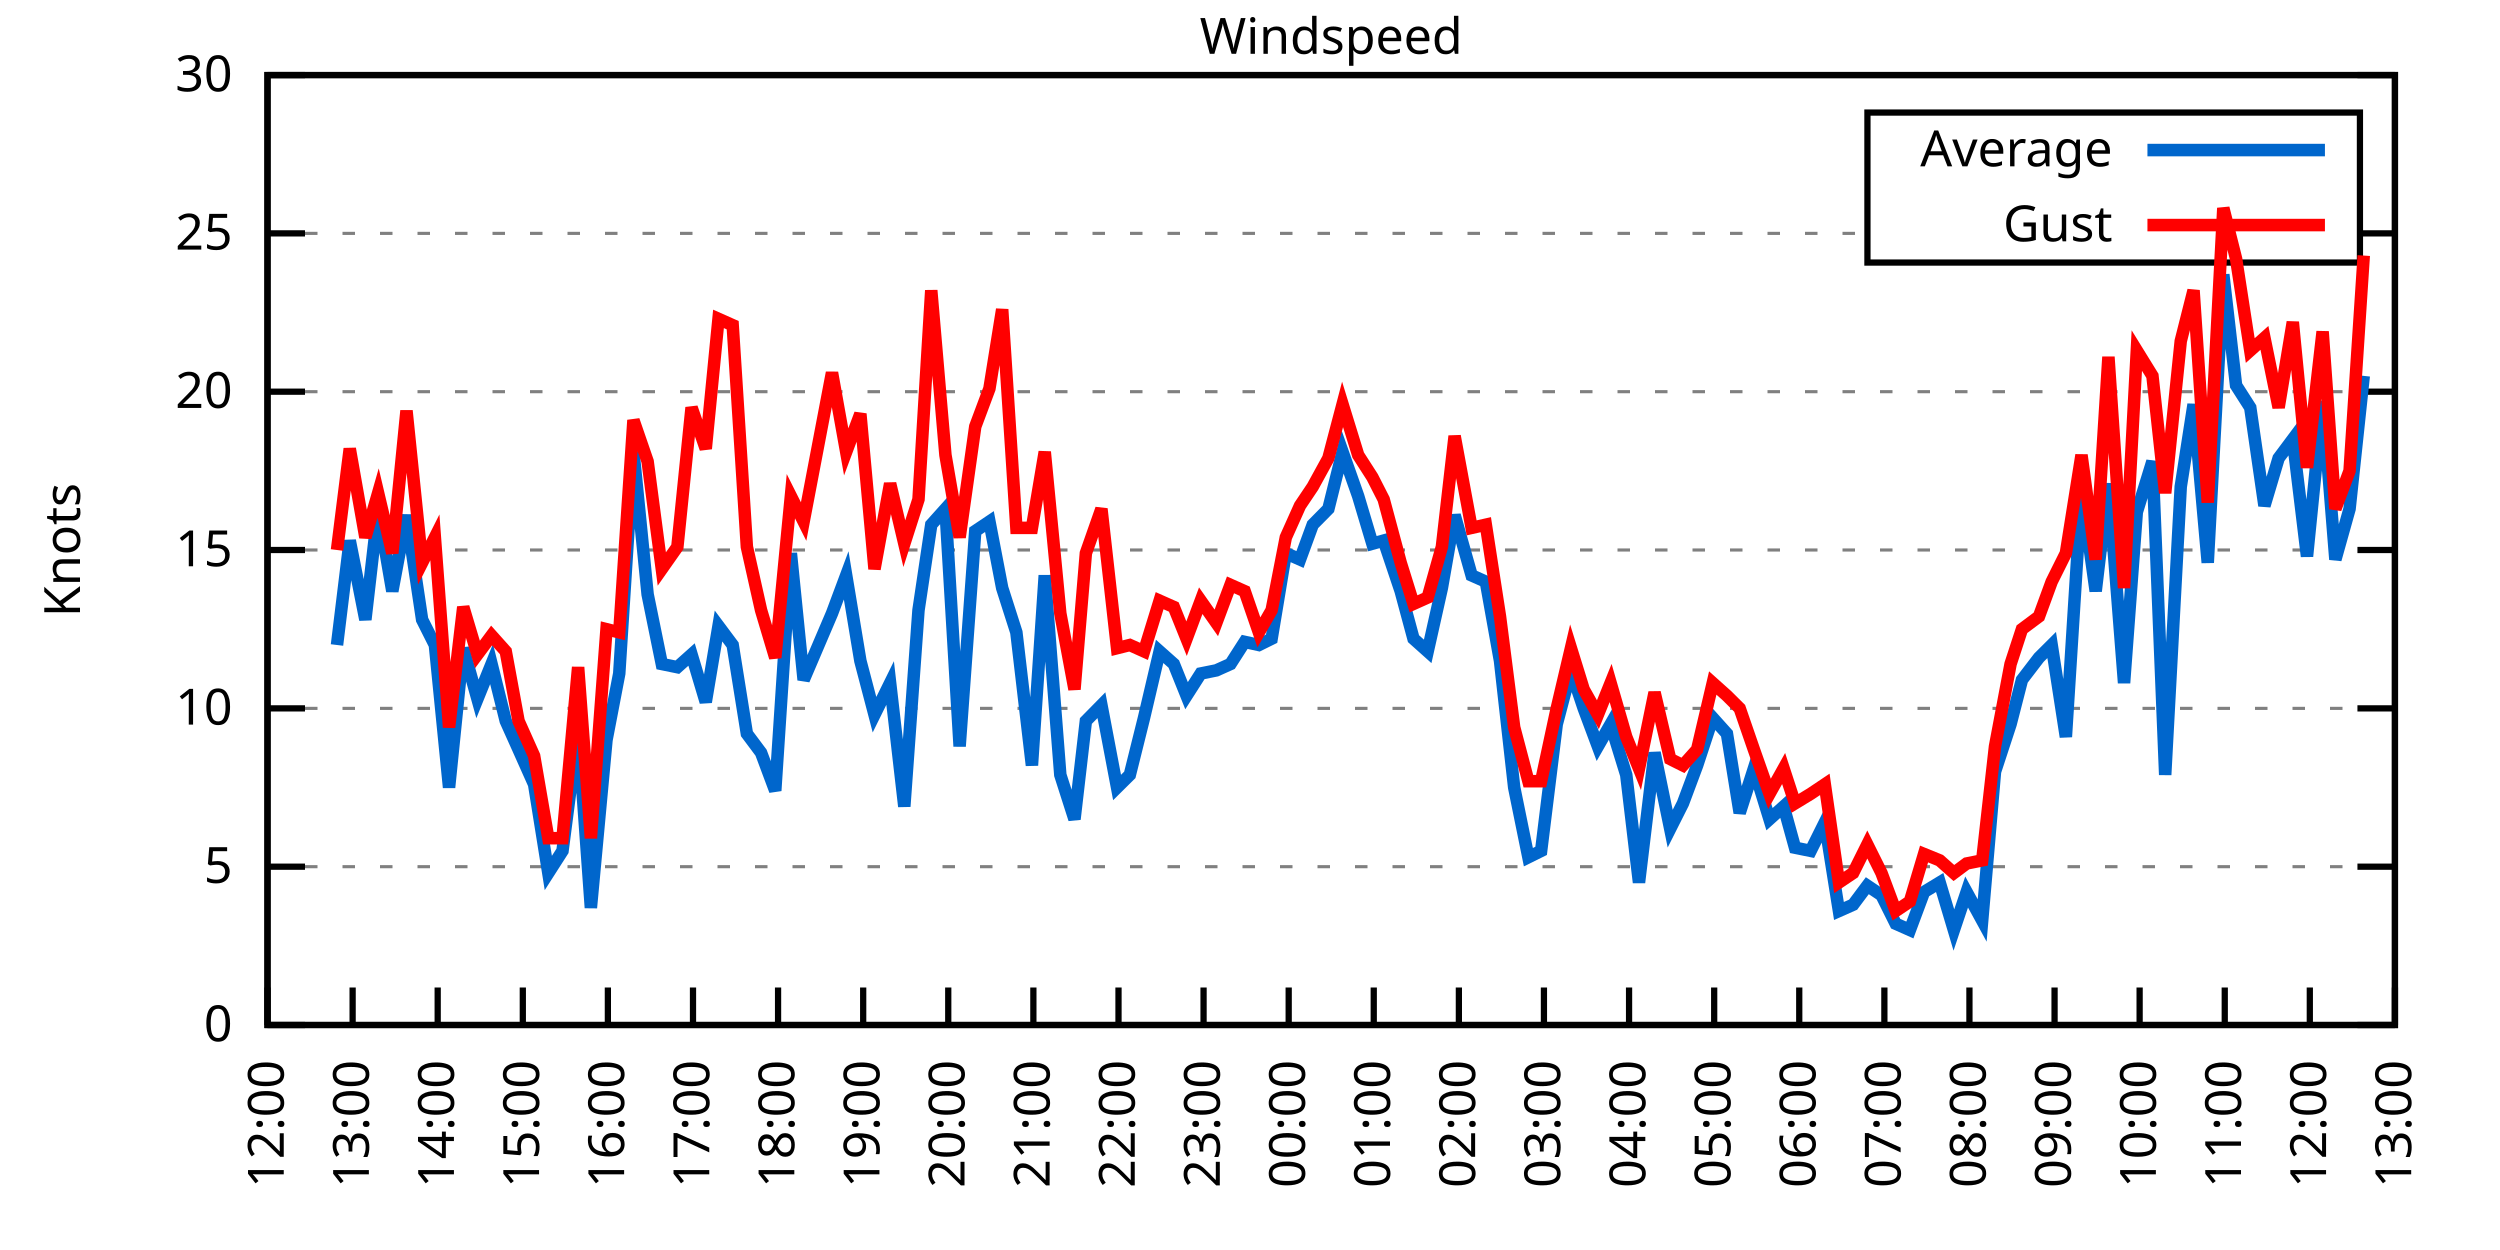
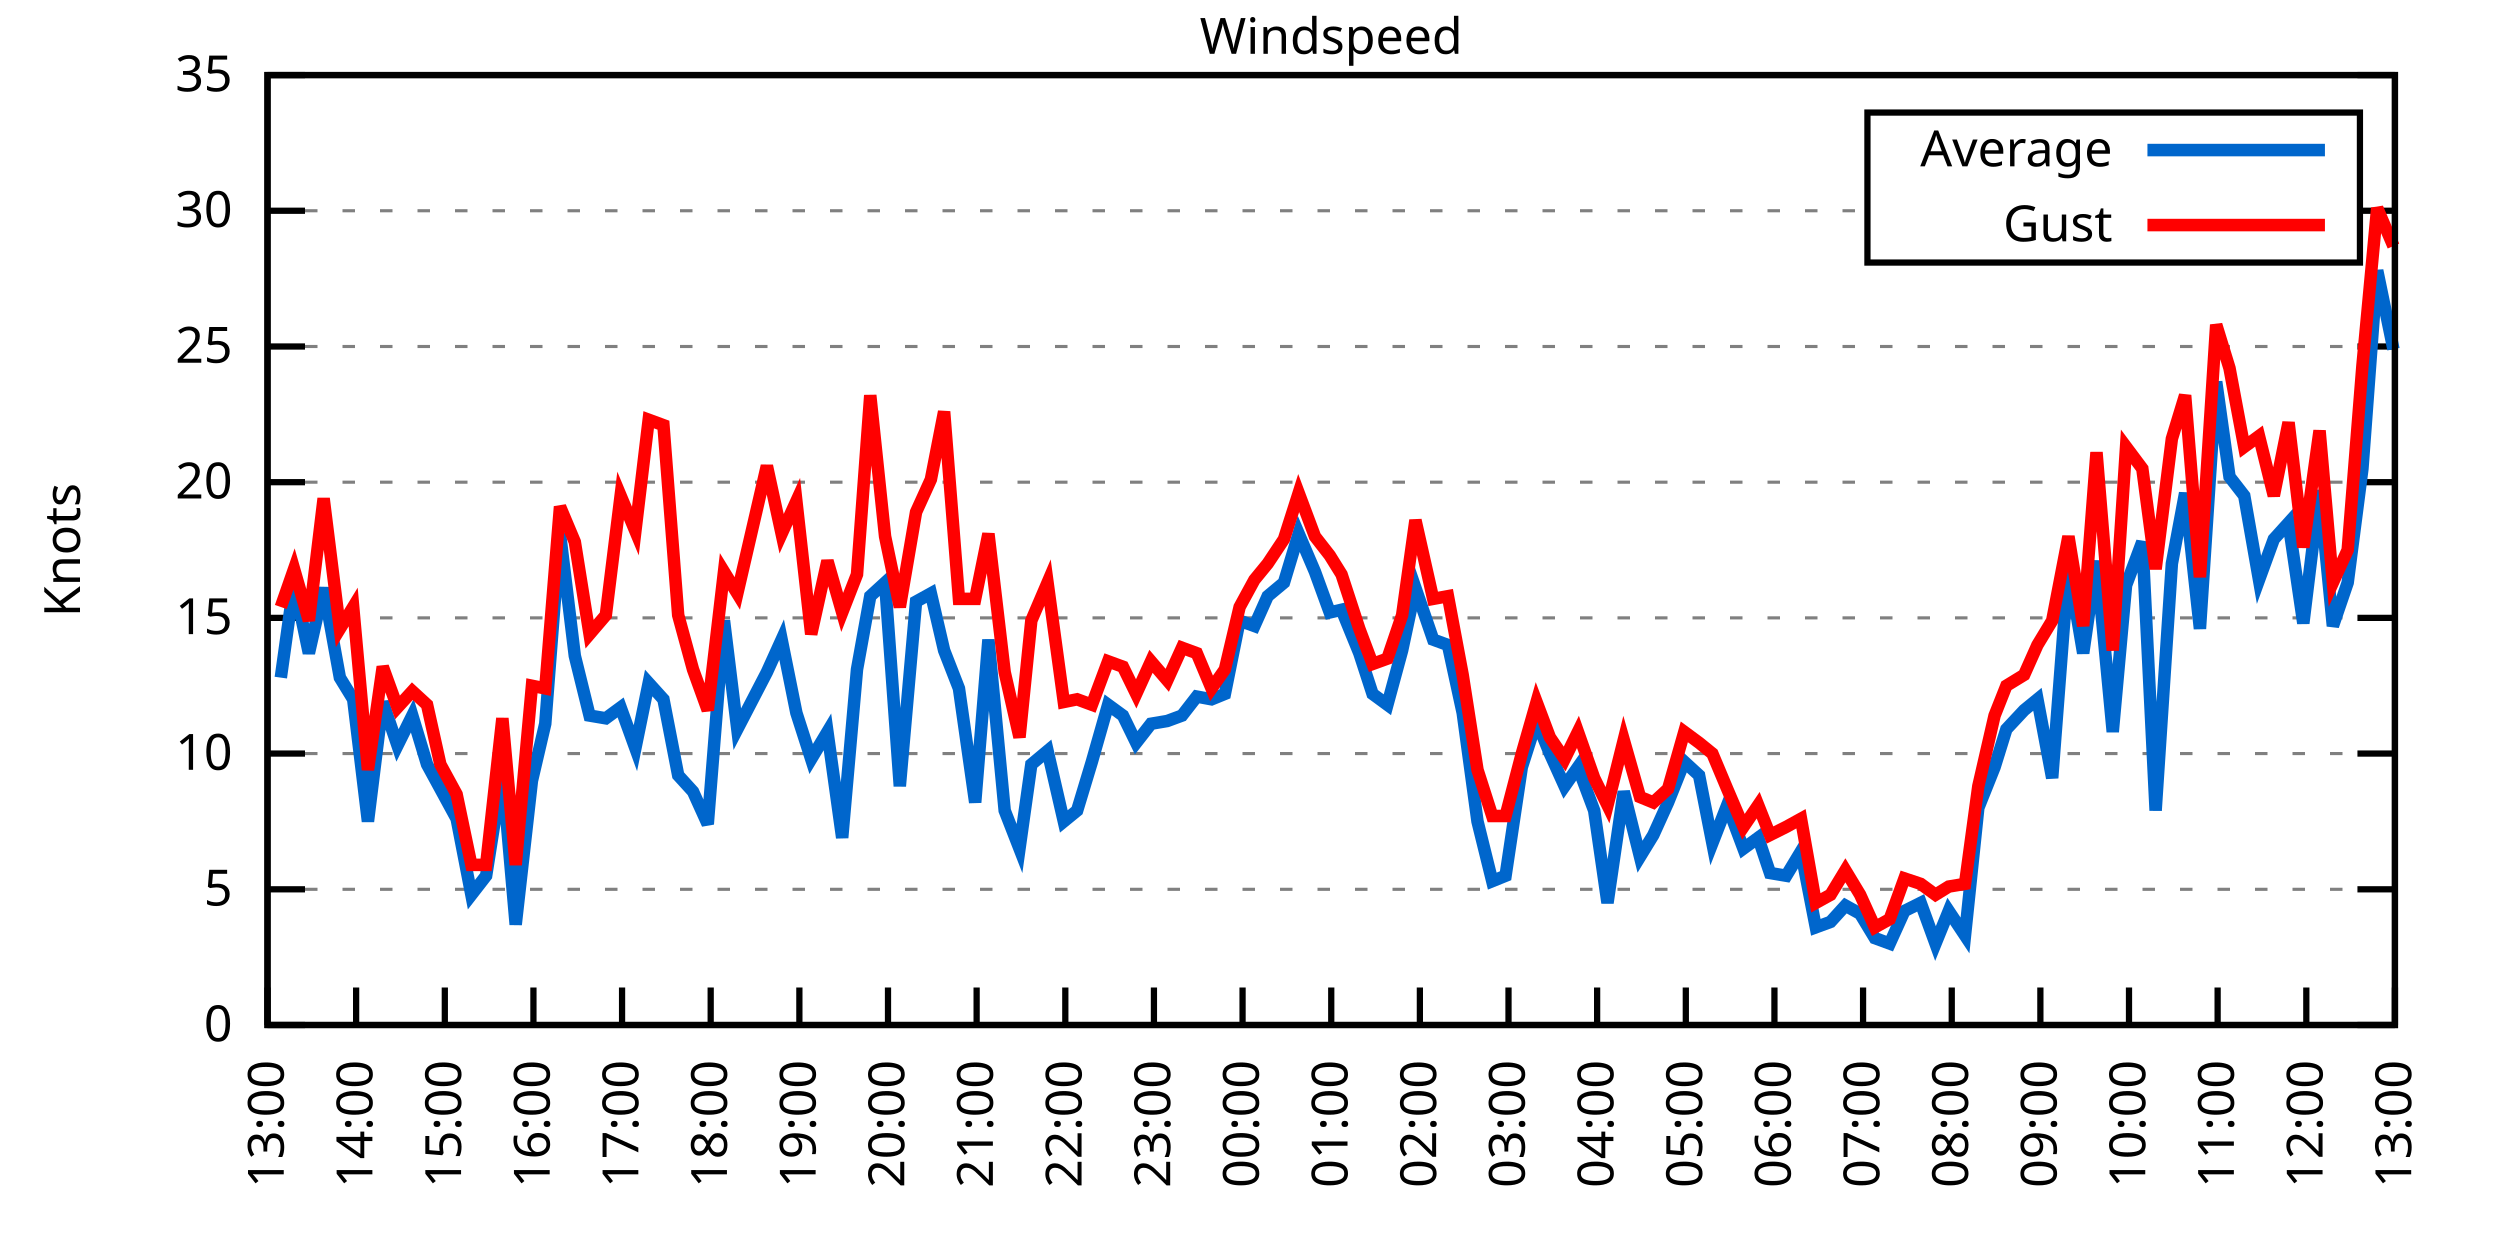
<svg xmlns="http://www.w3.org/2000/svg" xmlns:xlink="http://www.w3.org/1999/xlink" width="400" height="200" viewBox="0 0 400 200">
  <g id="gnuplot_canvas">
    <rect x="0" y="0" width="400" height="200" fill="none" />
    <defs>
      <circle id="gpDot" r="0.5" stroke-width="0.5" stroke="currentColor" />
      <path id="gpPt0" stroke-width="0.333" stroke="currentColor" d="M-1,0 h2 M0,-1 v2" />
      <path id="gpPt1" stroke-width="0.333" stroke="currentColor" d="M-1,-1 L1,1 M1,-1 L-1,1" />
      <path id="gpPt2" stroke-width="0.333" stroke="currentColor" d="M-1,0 L1,0 M0,-1 L0,1 M-1,-1 L1,1 M-1,1 L1,-1" />
      <rect id="gpPt3" stroke-width="0.333" stroke="currentColor" x="-1" y="-1" width="2" height="2" />
      <rect id="gpPt4" stroke-width="0.333" stroke="currentColor" fill="currentColor" x="-1" y="-1" width="2" height="2" />
      <circle id="gpPt5" stroke-width="0.333" stroke="currentColor" cx="0" cy="0" r="1" />
      <use xlink:href="#gpPt5" id="gpPt6" fill="currentColor" stroke="none" />
      <path id="gpPt7" stroke-width="0.333" stroke="currentColor" d="M0,-1.33 L-1.33,0.67 L1.33,0.67 z" />
      <use xlink:href="#gpPt7" id="gpPt8" fill="currentColor" stroke="none" />
      <use xlink:href="#gpPt7" id="gpPt9" stroke="currentColor" transform="rotate(180)" />
      <use xlink:href="#gpPt9" id="gpPt10" fill="currentColor" stroke="none" />
      <use xlink:href="#gpPt3" id="gpPt11" stroke="currentColor" transform="rotate(45)" />
      <use xlink:href="#gpPt11" id="gpPt12" fill="currentColor" stroke="none" />
      <path id="gpPt13" stroke-width="0.333" stroke="currentColor" d="M0,1.330 L1.265,0.411 L0.782,-1.067 L-0.782,-1.076 L-1.265,0.411 z" />
      <use xlink:href="#gpPt13" id="gpPt14" fill="currentColor" stroke="none" />
      <filter id="textbox" filterUnits="objectBoundingBox" x="0" y="0" height="1" width="1">
        <feFlood flood-color="white" flood-opacity="1" result="bgnd" />
        <feComposite in="SourceGraphic" in2="bgnd" operator="atop" />
      </filter>
      <filter id="greybox" filterUnits="objectBoundingBox" x="0" y="0" height="1" width="1">
        <feFlood flood-color="lightgrey" flood-opacity="1" result="grey" />
        <feComposite in="SourceGraphic" in2="grey" operator="atop" />
      </filter>
    </defs>
    <g fill="none" color="white" stroke="currentColor" stroke-width="1.00" stroke-linecap="butt" stroke-linejoin="miter">
</g>
    <g fill="none" color="black" stroke="currentColor" stroke-width="1.00" stroke-linecap="butt" stroke-linejoin="miter">
      <g stroke="none" shape-rendering="crispEdges">
        <polygon fill="rgb(255, 255, 255)" points="42.80,164.00 383.18,164.00 383.18,12.02 42.80,12.02 " />
      </g>
    </g>
    <g fill="none" color="black" stroke="currentColor" stroke-width="1.00" stroke-linecap="butt" stroke-linejoin="miter">
</g>
    <g fill="none" color="black" stroke="black" stroke-width="0.50" stroke-linecap="butt" stroke-linejoin="miter">
</g>
    <g fill="none" color="gray" stroke="currentColor" stroke-width="0.50" stroke-linecap="butt" stroke-linejoin="miter">
      <path stroke="gray" stroke-dasharray="2,4" class="gridline" d="M42.80,164.00 L383.19,164.00  " />
    </g>
    <g fill="none" color="gray" stroke="gray" stroke-width="1.00" stroke-linecap="butt" stroke-linejoin="miter">
</g>
    <g fill="none" color="black" stroke="currentColor" stroke-width="1.00" stroke-linecap="butt" stroke-linejoin="miter">
      <path stroke="black" d="M42.80,164.00 L48.80,164.00 M383.19,164.00 L377.19,164.00  " />
      <g transform="translate(37.20,166.60)" stroke="none" fill="black" font-family="Sans" font-size="8.00" text-anchor="end">
        <text>
          <tspan font-family="Sans"> 0</tspan>
        </text>
      </g>
    </g>
    <g fill="none" color="black" stroke="currentColor" stroke-width="1.00" stroke-linecap="butt" stroke-linejoin="miter">
</g>
    <g fill="none" color="black" stroke="black" stroke-width="0.50" stroke-linecap="butt" stroke-linejoin="miter">
</g>
    <g fill="none" color="gray" stroke="currentColor" stroke-width="0.50" stroke-linecap="butt" stroke-linejoin="miter">
-       <path stroke="gray" stroke-dasharray="2,4" class="gridline" d="M42.80,138.67 L383.19,138.67  " />
-     </g>
-     <g fill="none" color="gray" stroke="gray" stroke-width="1.00" stroke-linecap="butt" stroke-linejoin="miter">
- </g>
-     <g fill="none" color="black" stroke="currentColor" stroke-width="1.00" stroke-linecap="butt" stroke-linejoin="miter">
-       <path stroke="black" d="M42.80,138.67 L48.80,138.67 M383.19,138.67 L377.19,138.67  " />
-       <g transform="translate(37.20,141.27)" stroke="none" fill="black" font-family="Sans" font-size="8.00" text-anchor="end">
+       <path stroke="gray" stroke-dasharray="2,4" class="gridline" d="M42.80,142.29 L383.19,142.29  " />
+     </g>
+     <g fill="none" color="gray" stroke="gray" stroke-width="1.00" stroke-linecap="butt" stroke-linejoin="miter">
+ </g>
+     <g fill="none" color="black" stroke="currentColor" stroke-width="1.00" stroke-linecap="butt" stroke-linejoin="miter">
+       <path stroke="black" d="M42.80,142.29 L48.80,142.29 M383.19,142.29 L377.19,142.29  " />
+       <g transform="translate(37.20,144.89)" stroke="none" fill="black" font-family="Sans" font-size="8.00" text-anchor="end">
        <text>
          <tspan font-family="Sans"> 5</tspan>
        </text>
      </g>
    </g>
    <g fill="none" color="black" stroke="currentColor" stroke-width="1.00" stroke-linecap="butt" stroke-linejoin="miter">
</g>
    <g fill="none" color="black" stroke="black" stroke-width="0.50" stroke-linecap="butt" stroke-linejoin="miter">
</g>
    <g fill="none" color="gray" stroke="currentColor" stroke-width="0.50" stroke-linecap="butt" stroke-linejoin="miter">
-       <path stroke="gray" stroke-dasharray="2,4" class="gridline" d="M42.80,113.34 L383.19,113.34  " />
-     </g>
-     <g fill="none" color="gray" stroke="gray" stroke-width="1.00" stroke-linecap="butt" stroke-linejoin="miter">
- </g>
-     <g fill="none" color="black" stroke="currentColor" stroke-width="1.00" stroke-linecap="butt" stroke-linejoin="miter">
-       <path stroke="black" d="M42.80,113.34 L48.80,113.34 M383.19,113.34 L377.19,113.34  " />
-       <g transform="translate(37.20,115.94)" stroke="none" fill="black" font-family="Sans" font-size="8.00" text-anchor="end">
+       <path stroke="gray" stroke-dasharray="2,4" class="gridline" d="M42.80,120.57 L383.19,120.57  " />
+     </g>
+     <g fill="none" color="gray" stroke="gray" stroke-width="1.00" stroke-linecap="butt" stroke-linejoin="miter">
+ </g>
+     <g fill="none" color="black" stroke="currentColor" stroke-width="1.00" stroke-linecap="butt" stroke-linejoin="miter">
+       <path stroke="black" d="M42.80,120.57 L48.80,120.57 M383.19,120.57 L377.19,120.57  " />
+       <g transform="translate(37.20,123.17)" stroke="none" fill="black" font-family="Sans" font-size="8.00" text-anchor="end">
        <text>
          <tspan font-family="Sans"> 10</tspan>
        </text>
      </g>
    </g>
    <g fill="none" color="black" stroke="currentColor" stroke-width="1.00" stroke-linecap="butt" stroke-linejoin="miter">
</g>
    <g fill="none" color="black" stroke="black" stroke-width="0.50" stroke-linecap="butt" stroke-linejoin="miter">
</g>
    <g fill="none" color="gray" stroke="currentColor" stroke-width="0.50" stroke-linecap="butt" stroke-linejoin="miter">
-       <path stroke="gray" stroke-dasharray="2,4" class="gridline" d="M42.80,88.00 L383.19,88.00  " />
-     </g>
-     <g fill="none" color="gray" stroke="gray" stroke-width="1.00" stroke-linecap="butt" stroke-linejoin="miter">
- </g>
-     <g fill="none" color="black" stroke="currentColor" stroke-width="1.00" stroke-linecap="butt" stroke-linejoin="miter">
-       <path stroke="black" d="M42.80,88.00 L48.80,88.00 M383.19,88.00 L377.19,88.00  " />
-       <g transform="translate(37.20,90.60)" stroke="none" fill="black" font-family="Sans" font-size="8.00" text-anchor="end">
+       <path stroke="gray" stroke-dasharray="2,4" class="gridline" d="M42.80,98.86 L383.19,98.86  " />
+     </g>
+     <g fill="none" color="gray" stroke="gray" stroke-width="1.00" stroke-linecap="butt" stroke-linejoin="miter">
+ </g>
+     <g fill="none" color="black" stroke="currentColor" stroke-width="1.00" stroke-linecap="butt" stroke-linejoin="miter">
+       <path stroke="black" d="M42.80,98.86 L48.80,98.86 M383.19,98.86 L377.19,98.86  " />
+       <g transform="translate(37.20,101.46)" stroke="none" fill="black" font-family="Sans" font-size="8.00" text-anchor="end">
        <text>
          <tspan font-family="Sans"> 15</tspan>
        </text>
      </g>
    </g>
    <g fill="none" color="black" stroke="currentColor" stroke-width="1.00" stroke-linecap="butt" stroke-linejoin="miter">
</g>
    <g fill="none" color="black" stroke="black" stroke-width="0.50" stroke-linecap="butt" stroke-linejoin="miter">
</g>
    <g fill="none" color="gray" stroke="currentColor" stroke-width="0.50" stroke-linecap="butt" stroke-linejoin="miter">
-       <path stroke="gray" stroke-dasharray="2,4" class="gridline" d="M42.80,62.67 L383.19,62.67  " />
-     </g>
-     <g fill="none" color="gray" stroke="gray" stroke-width="1.00" stroke-linecap="butt" stroke-linejoin="miter">
- </g>
-     <g fill="none" color="black" stroke="currentColor" stroke-width="1.00" stroke-linecap="butt" stroke-linejoin="miter">
-       <path stroke="black" d="M42.80,62.67 L48.80,62.67 M383.19,62.67 L377.19,62.67  " />
-       <g transform="translate(37.20,65.27)" stroke="none" fill="black" font-family="Sans" font-size="8.00" text-anchor="end">
+       <path stroke="gray" stroke-dasharray="2,4" class="gridline" d="M42.80,77.15 L383.19,77.15  " />
+     </g>
+     <g fill="none" color="gray" stroke="gray" stroke-width="1.00" stroke-linecap="butt" stroke-linejoin="miter">
+ </g>
+     <g fill="none" color="black" stroke="currentColor" stroke-width="1.00" stroke-linecap="butt" stroke-linejoin="miter">
+       <path stroke="black" d="M42.80,77.15 L48.80,77.15 M383.19,77.15 L377.19,77.15  " />
+       <g transform="translate(37.20,79.75)" stroke="none" fill="black" font-family="Sans" font-size="8.00" text-anchor="end">
        <text>
          <tspan font-family="Sans"> 20</tspan>
        </text>
      </g>
    </g>
    <g fill="none" color="black" stroke="currentColor" stroke-width="1.00" stroke-linecap="butt" stroke-linejoin="miter">
</g>
    <g fill="none" color="black" stroke="black" stroke-width="0.50" stroke-linecap="butt" stroke-linejoin="miter">
</g>
    <g fill="none" color="gray" stroke="currentColor" stroke-width="0.50" stroke-linecap="butt" stroke-linejoin="miter">
-       <path stroke="gray" stroke-dasharray="2,4" class="gridline" d="M42.80,37.34 L298.79,37.34 M377.59,37.34 L383.19,37.34  " />
-     </g>
-     <g fill="none" color="gray" stroke="gray" stroke-width="1.00" stroke-linecap="butt" stroke-linejoin="miter">
- </g>
-     <g fill="none" color="black" stroke="currentColor" stroke-width="1.00" stroke-linecap="butt" stroke-linejoin="miter">
-       <path stroke="black" d="M42.80,37.34 L48.80,37.34 M383.19,37.34 L377.19,37.34  " />
-       <g transform="translate(37.20,39.94)" stroke="none" fill="black" font-family="Sans" font-size="8.00" text-anchor="end">
+       <path stroke="gray" stroke-dasharray="2,4" class="gridline" d="M42.80,55.44 L383.19,55.44  " />
+     </g>
+     <g fill="none" color="gray" stroke="gray" stroke-width="1.00" stroke-linecap="butt" stroke-linejoin="miter">
+ </g>
+     <g fill="none" color="black" stroke="currentColor" stroke-width="1.00" stroke-linecap="butt" stroke-linejoin="miter">
+       <path stroke="black" d="M42.80,55.44 L48.80,55.44 M383.19,55.44 L377.19,55.44  " />
+       <g transform="translate(37.20,58.04)" stroke="none" fill="black" font-family="Sans" font-size="8.00" text-anchor="end">
        <text>
          <tspan font-family="Sans"> 25</tspan>
+         </text>
+       </g>
+     </g>
+     <g fill="none" color="black" stroke="currentColor" stroke-width="1.00" stroke-linecap="butt" stroke-linejoin="miter">
+ </g>
+     <g fill="none" color="black" stroke="black" stroke-width="0.50" stroke-linecap="butt" stroke-linejoin="miter">
+ </g>
+     <g fill="none" color="gray" stroke="currentColor" stroke-width="0.50" stroke-linecap="butt" stroke-linejoin="miter">
+       <path stroke="gray" stroke-dasharray="2,4" class="gridline" d="M42.80,33.72 L298.79,33.72 M377.59,33.72 L383.19,33.72  " />
+     </g>
+     <g fill="none" color="gray" stroke="gray" stroke-width="1.00" stroke-linecap="butt" stroke-linejoin="miter">
+ </g>
+     <g fill="none" color="black" stroke="currentColor" stroke-width="1.00" stroke-linecap="butt" stroke-linejoin="miter">
+       <path stroke="black" d="M42.80,33.72 L48.80,33.72 M383.19,33.72 L377.19,33.72  " />
+       <g transform="translate(37.20,36.32)" stroke="none" fill="black" font-family="Sans" font-size="8.00" text-anchor="end">
+         <text>
+           <tspan font-family="Sans"> 30</tspan>
        </text>
      </g>
    </g>
    <g fill="none" color="black" stroke="currentColor" stroke-width="1.00" stroke-linecap="butt" stroke-linejoin="miter">
</g>
    <g fill="none" color="black" stroke="black" stroke-width="0.50" stroke-linecap="butt" stroke-linejoin="miter">
</g>
    <g fill="none" color="gray" stroke="currentColor" stroke-width="0.50" stroke-linecap="butt" stroke-linejoin="miter">
      <path stroke="gray" stroke-dasharray="2,4" class="gridline" d="M42.80,12.01 L383.19,12.01  " />
    </g>
    <g fill="none" color="gray" stroke="gray" stroke-width="1.00" stroke-linecap="butt" stroke-linejoin="miter">
</g>
    <g fill="none" color="black" stroke="currentColor" stroke-width="1.00" stroke-linecap="butt" stroke-linejoin="miter">
      <path stroke="black" d="M42.80,12.01 L48.80,12.01 M383.19,12.01 L377.19,12.01  " />
      <g transform="translate(37.20,14.61)" stroke="none" fill="black" font-family="Sans" font-size="8.00" text-anchor="end">
        <text>
-           <tspan font-family="Sans"> 30</tspan>
+           <tspan font-family="Sans"> 35</tspan>
        </text>
      </g>
    </g>
    <g fill="none" color="black" stroke="currentColor" stroke-width="1.00" stroke-linecap="butt" stroke-linejoin="miter">
      <path stroke="black" d="M42.80,164.00 L42.80,158.00  " />
      <g transform="translate(45.40,169.60) rotate(270.00)" stroke="none" fill="black" font-family="Sans" font-size="8.00" text-anchor="end">
        <text>
-           <tspan font-family="Sans">12:00</tspan>
-         </text>
-       </g>
-     </g>
-     <g fill="none" color="black" stroke="currentColor" stroke-width="1.00" stroke-linecap="butt" stroke-linejoin="miter">
-       <path stroke="black" d="M56.42,164.00 L56.42,158.00  " />
-       <g transform="translate(59.02,169.60) rotate(270.00)" stroke="none" fill="black" font-family="Sans" font-size="8.00" text-anchor="end">
-         <text>
          <tspan font-family="Sans">13:00</tspan>
        </text>
      </g>
    </g>
    <g fill="none" color="black" stroke="currentColor" stroke-width="1.00" stroke-linecap="butt" stroke-linejoin="miter">
-       <path stroke="black" d="M70.03,164.00 L70.03,158.00  " />
-       <g transform="translate(72.63,169.60) rotate(270.00)" stroke="none" fill="black" font-family="Sans" font-size="8.00" text-anchor="end">
+       <path stroke="black" d="M56.98,164.00 L56.98,158.00  " />
+       <g transform="translate(59.58,169.60) rotate(270.00)" stroke="none" fill="black" font-family="Sans" font-size="8.00" text-anchor="end">
        <text>
          <tspan font-family="Sans">14:00</tspan>
        </text>
      </g>
    </g>
    <g fill="none" color="black" stroke="currentColor" stroke-width="1.00" stroke-linecap="butt" stroke-linejoin="miter">
-       <path stroke="black" d="M83.65,164.00 L83.65,158.00  " />
-       <g transform="translate(86.25,169.60) rotate(270.00)" stroke="none" fill="black" font-family="Sans" font-size="8.00" text-anchor="end">
+       <path stroke="black" d="M71.17,164.00 L71.17,158.00  " />
+       <g transform="translate(73.77,169.60) rotate(270.00)" stroke="none" fill="black" font-family="Sans" font-size="8.00" text-anchor="end">
        <text>
          <tspan font-family="Sans">15:00</tspan>
        </text>
      </g>
    </g>
    <g fill="none" color="black" stroke="currentColor" stroke-width="1.00" stroke-linecap="butt" stroke-linejoin="miter">
-       <path stroke="black" d="M97.26,164.00 L97.26,158.00  " />
-       <g transform="translate(99.86,169.60) rotate(270.00)" stroke="none" fill="black" font-family="Sans" font-size="8.00" text-anchor="end">
+       <path stroke="black" d="M85.35,164.00 L85.35,158.00  " />
+       <g transform="translate(87.95,169.60) rotate(270.00)" stroke="none" fill="black" font-family="Sans" font-size="8.00" text-anchor="end">
        <text>
          <tspan font-family="Sans">16:00</tspan>
        </text>
      </g>
    </g>
    <g fill="none" color="black" stroke="currentColor" stroke-width="1.00" stroke-linecap="butt" stroke-linejoin="miter">
-       <path stroke="black" d="M110.88,164.00 L110.88,158.00  " />
-       <g transform="translate(113.48,169.60) rotate(270.00)" stroke="none" fill="black" font-family="Sans" font-size="8.00" text-anchor="end">
+       <path stroke="black" d="M99.53,164.00 L99.53,158.00  " />
+       <g transform="translate(102.13,169.60) rotate(270.00)" stroke="none" fill="black" font-family="Sans" font-size="8.00" text-anchor="end">
        <text>
          <tspan font-family="Sans">17:00</tspan>
        </text>
      </g>
    </g>
    <g fill="none" color="black" stroke="currentColor" stroke-width="1.00" stroke-linecap="butt" stroke-linejoin="miter">
-       <path stroke="black" d="M124.49,164.00 L124.49,158.00  " />
-       <g transform="translate(127.09,169.60) rotate(270.00)" stroke="none" fill="black" font-family="Sans" font-size="8.00" text-anchor="end">
+       <path stroke="black" d="M113.71,164.00 L113.71,158.00  " />
+       <g transform="translate(116.31,169.60) rotate(270.00)" stroke="none" fill="black" font-family="Sans" font-size="8.00" text-anchor="end">
        <text>
          <tspan font-family="Sans">18:00</tspan>
        </text>
      </g>
    </g>
    <g fill="none" color="black" stroke="currentColor" stroke-width="1.00" stroke-linecap="butt" stroke-linejoin="miter">
-       <path stroke="black" d="M138.11,164.00 L138.11,158.00  " />
-       <g transform="translate(140.71,169.60) rotate(270.00)" stroke="none" fill="black" font-family="Sans" font-size="8.00" text-anchor="end">
+       <path stroke="black" d="M127.90,164.00 L127.90,158.00  " />
+       <g transform="translate(130.50,169.60) rotate(270.00)" stroke="none" fill="black" font-family="Sans" font-size="8.00" text-anchor="end">
        <text>
          <tspan font-family="Sans">19:00</tspan>
        </text>
      </g>
    </g>
    <g fill="none" color="black" stroke="currentColor" stroke-width="1.00" stroke-linecap="butt" stroke-linejoin="miter">
-       <path stroke="black" d="M151.72,164.00 L151.72,158.00  " />
-       <g transform="translate(154.32,169.60) rotate(270.00)" stroke="none" fill="black" font-family="Sans" font-size="8.00" text-anchor="end">
+       <path stroke="black" d="M142.08,164.00 L142.08,158.00  " />
+       <g transform="translate(144.68,169.60) rotate(270.00)" stroke="none" fill="black" font-family="Sans" font-size="8.00" text-anchor="end">
        <text>
          <tspan font-family="Sans">20:00</tspan>
        </text>
      </g>
    </g>
    <g fill="none" color="black" stroke="currentColor" stroke-width="1.00" stroke-linecap="butt" stroke-linejoin="miter">
-       <path stroke="black" d="M165.34,164.00 L165.34,158.00  " />
-       <g transform="translate(167.94,169.60) rotate(270.00)" stroke="none" fill="black" font-family="Sans" font-size="8.00" text-anchor="end">
+       <path stroke="black" d="M156.26,164.00 L156.26,158.00  " />
+       <g transform="translate(158.86,169.60) rotate(270.00)" stroke="none" fill="black" font-family="Sans" font-size="8.00" text-anchor="end">
        <text>
          <tspan font-family="Sans">21:00</tspan>
        </text>
      </g>
    </g>
    <g fill="none" color="black" stroke="currentColor" stroke-width="1.00" stroke-linecap="butt" stroke-linejoin="miter">
-       <path stroke="black" d="M178.96,164.00 L178.96,158.00  " />
-       <g transform="translate(181.56,169.60) rotate(270.00)" stroke="none" fill="black" font-family="Sans" font-size="8.00" text-anchor="end">
+       <path stroke="black" d="M170.45,164.00 L170.45,158.00  " />
+       <g transform="translate(173.05,169.60) rotate(270.00)" stroke="none" fill="black" font-family="Sans" font-size="8.00" text-anchor="end">
        <text>
          <tspan font-family="Sans">22:00</tspan>
        </text>
      </g>
    </g>
    <g fill="none" color="black" stroke="currentColor" stroke-width="1.00" stroke-linecap="butt" stroke-linejoin="miter">
-       <path stroke="black" d="M192.57,164.00 L192.57,158.00  " />
-       <g transform="translate(195.17,169.60) rotate(270.00)" stroke="none" fill="black" font-family="Sans" font-size="8.00" text-anchor="end">
+       <path stroke="black" d="M184.63,164.00 L184.63,158.00  " />
+       <g transform="translate(187.23,169.60) rotate(270.00)" stroke="none" fill="black" font-family="Sans" font-size="8.00" text-anchor="end">
        <text>
          <tspan font-family="Sans">23:00</tspan>
        </text>
      </g>
    </g>
    <g fill="none" color="black" stroke="currentColor" stroke-width="1.00" stroke-linecap="butt" stroke-linejoin="miter">
-       <path stroke="black" d="M206.19,164.00 L206.19,158.00  " />
-       <g transform="translate(208.79,169.60) rotate(270.00)" stroke="none" fill="black" font-family="Sans" font-size="8.00" text-anchor="end">
+       <path stroke="black" d="M198.81,164.00 L198.81,158.00  " />
+       <g transform="translate(201.41,169.60) rotate(270.00)" stroke="none" fill="black" font-family="Sans" font-size="8.00" text-anchor="end">
        <text>
          <tspan font-family="Sans">00:00</tspan>
        </text>
      </g>
    </g>
    <g fill="none" color="black" stroke="currentColor" stroke-width="1.00" stroke-linecap="butt" stroke-linejoin="miter">
-       <path stroke="black" d="M219.80,164.00 L219.80,158.00  " />
-       <g transform="translate(222.40,169.60) rotate(270.00)" stroke="none" fill="black" font-family="Sans" font-size="8.00" text-anchor="end">
+       <path stroke="black" d="M213.00,164.00 L213.00,158.00  " />
+       <g transform="translate(215.60,169.60) rotate(270.00)" stroke="none" fill="black" font-family="Sans" font-size="8.00" text-anchor="end">
        <text>
          <tspan font-family="Sans">01:00</tspan>
        </text>
      </g>
    </g>
    <g fill="none" color="black" stroke="currentColor" stroke-width="1.00" stroke-linecap="butt" stroke-linejoin="miter">
-       <path stroke="black" d="M233.42,164.00 L233.42,158.00  " />
-       <g transform="translate(236.02,169.60) rotate(270.00)" stroke="none" fill="black" font-family="Sans" font-size="8.00" text-anchor="end">
+       <path stroke="black" d="M227.18,164.00 L227.18,158.00  " />
+       <g transform="translate(229.78,169.60) rotate(270.00)" stroke="none" fill="black" font-family="Sans" font-size="8.00" text-anchor="end">
        <text>
          <tspan font-family="Sans">02:00</tspan>
        </text>
      </g>
    </g>
    <g fill="none" color="black" stroke="currentColor" stroke-width="1.00" stroke-linecap="butt" stroke-linejoin="miter">
-       <path stroke="black" d="M247.03,164.00 L247.03,158.00  " />
-       <g transform="translate(249.63,169.60) rotate(270.00)" stroke="none" fill="black" font-family="Sans" font-size="8.00" text-anchor="end">
+       <path stroke="black" d="M241.36,164.00 L241.36,158.00  " />
+       <g transform="translate(243.96,169.60) rotate(270.00)" stroke="none" fill="black" font-family="Sans" font-size="8.00" text-anchor="end">
        <text>
          <tspan font-family="Sans">03:00</tspan>
        </text>
      </g>
    </g>
    <g fill="none" color="black" stroke="currentColor" stroke-width="1.00" stroke-linecap="butt" stroke-linejoin="miter">
-       <path stroke="black" d="M260.65,164.00 L260.65,158.00  " />
-       <g transform="translate(263.25,169.60) rotate(270.00)" stroke="none" fill="black" font-family="Sans" font-size="8.00" text-anchor="end">
+       <path stroke="black" d="M255.54,164.00 L255.54,158.00  " />
+       <g transform="translate(258.14,169.60) rotate(270.00)" stroke="none" fill="black" font-family="Sans" font-size="8.00" text-anchor="end">
        <text>
          <tspan font-family="Sans">04:00</tspan>
        </text>
      </g>
    </g>
    <g fill="none" color="black" stroke="currentColor" stroke-width="1.00" stroke-linecap="butt" stroke-linejoin="miter">
-       <path stroke="black" d="M274.27,164.00 L274.27,158.00  " />
-       <g transform="translate(276.87,169.60) rotate(270.00)" stroke="none" fill="black" font-family="Sans" font-size="8.00" text-anchor="end">
+       <path stroke="black" d="M269.73,164.00 L269.73,158.00  " />
+       <g transform="translate(272.33,169.60) rotate(270.00)" stroke="none" fill="black" font-family="Sans" font-size="8.00" text-anchor="end">
        <text>
          <tspan font-family="Sans">05:00</tspan>
        </text>
      </g>
    </g>
    <g fill="none" color="black" stroke="currentColor" stroke-width="1.00" stroke-linecap="butt" stroke-linejoin="miter">
-       <path stroke="black" d="M287.88,164.00 L287.88,158.00  " />
-       <g transform="translate(290.48,169.60) rotate(270.00)" stroke="none" fill="black" font-family="Sans" font-size="8.00" text-anchor="end">
+       <path stroke="black" d="M283.91,164.00 L283.91,158.00  " />
+       <g transform="translate(286.51,169.60) rotate(270.00)" stroke="none" fill="black" font-family="Sans" font-size="8.00" text-anchor="end">
        <text>
          <tspan font-family="Sans">06:00</tspan>
        </text>
      </g>
    </g>
    <g fill="none" color="black" stroke="currentColor" stroke-width="1.00" stroke-linecap="butt" stroke-linejoin="miter">
-       <path stroke="black" d="M301.50,164.00 L301.50,158.00  " />
-       <g transform="translate(304.10,169.60) rotate(270.00)" stroke="none" fill="black" font-family="Sans" font-size="8.00" text-anchor="end">
+       <path stroke="black" d="M298.09,164.00 L298.09,158.00  " />
+       <g transform="translate(300.69,169.60) rotate(270.00)" stroke="none" fill="black" font-family="Sans" font-size="8.00" text-anchor="end">
        <text>
          <tspan font-family="Sans">07:00</tspan>
        </text>
      </g>
    </g>
    <g fill="none" color="black" stroke="currentColor" stroke-width="1.00" stroke-linecap="butt" stroke-linejoin="miter">
-       <path stroke="black" d="M315.11,164.00 L315.11,158.00  " />
-       <g transform="translate(317.71,169.60) rotate(270.00)" stroke="none" fill="black" font-family="Sans" font-size="8.00" text-anchor="end">
+       <path stroke="black" d="M312.28,164.00 L312.28,158.00  " />
+       <g transform="translate(314.88,169.60) rotate(270.00)" stroke="none" fill="black" font-family="Sans" font-size="8.00" text-anchor="end">
        <text>
          <tspan font-family="Sans">08:00</tspan>
        </text>
      </g>
    </g>
    <g fill="none" color="black" stroke="currentColor" stroke-width="1.00" stroke-linecap="butt" stroke-linejoin="miter">
-       <path stroke="black" d="M328.73,164.00 L328.73,158.00  " />
-       <g transform="translate(331.33,169.60) rotate(270.00)" stroke="none" fill="black" font-family="Sans" font-size="8.00" text-anchor="end">
+       <path stroke="black" d="M326.46,164.00 L326.46,158.00  " />
+       <g transform="translate(329.06,169.60) rotate(270.00)" stroke="none" fill="black" font-family="Sans" font-size="8.00" text-anchor="end">
        <text>
          <tspan font-family="Sans">09:00</tspan>
        </text>
      </g>
    </g>
    <g fill="none" color="black" stroke="currentColor" stroke-width="1.00" stroke-linecap="butt" stroke-linejoin="miter">
-       <path stroke="black" d="M342.34,164.00 L342.34,158.00  " />
-       <g transform="translate(344.94,169.60) rotate(270.00)" stroke="none" fill="black" font-family="Sans" font-size="8.00" text-anchor="end">
+       <path stroke="black" d="M340.64,164.00 L340.64,158.00  " />
+       <g transform="translate(343.24,169.60) rotate(270.00)" stroke="none" fill="black" font-family="Sans" font-size="8.00" text-anchor="end">
        <text>
          <tspan font-family="Sans">10:00</tspan>
        </text>
      </g>
    </g>
    <g fill="none" color="black" stroke="currentColor" stroke-width="1.00" stroke-linecap="butt" stroke-linejoin="miter">
-       <path stroke="black" d="M355.96,164.00 L355.96,158.00  " />
-       <g transform="translate(358.56,169.60) rotate(270.00)" stroke="none" fill="black" font-family="Sans" font-size="8.00" text-anchor="end">
+       <path stroke="black" d="M354.82,164.00 L354.82,158.00  " />
+       <g transform="translate(357.42,169.60) rotate(270.00)" stroke="none" fill="black" font-family="Sans" font-size="8.00" text-anchor="end">
        <text>
          <tspan font-family="Sans">11:00</tspan>
        </text>
      </g>
    </g>
    <g fill="none" color="black" stroke="currentColor" stroke-width="1.00" stroke-linecap="butt" stroke-linejoin="miter">
-       <path stroke="black" d="M369.57,164.00 L369.57,158.00  " />
-       <g transform="translate(372.17,169.60) rotate(270.00)" stroke="none" fill="black" font-family="Sans" font-size="8.00" text-anchor="end">
+       <path stroke="black" d="M369.01,164.00 L369.01,158.00  " />
+       <g transform="translate(371.61,169.60) rotate(270.00)" stroke="none" fill="black" font-family="Sans" font-size="8.00" text-anchor="end">
        <text>
          <tspan font-family="Sans">12:00</tspan>
        </text>
      </g>
    </g>
    <g fill="none" color="black" stroke="currentColor" stroke-width="1.00" stroke-linecap="butt" stroke-linejoin="miter">
      <path stroke="black" d="M383.19,164.00 L383.19,158.00  " />
      <g transform="translate(385.79,169.60) rotate(270.00)" stroke="none" fill="black" font-family="Sans" font-size="8.00" text-anchor="end">
        <text>
          <tspan font-family="Sans">13:00</tspan>
        </text>
      </g>
    </g>
    <g fill="none" color="black" stroke="currentColor" stroke-width="1.00" stroke-linecap="butt" stroke-linejoin="miter">
</g>
    <g fill="none" color="black" stroke="currentColor" stroke-width="1.00" stroke-linecap="butt" stroke-linejoin="miter">
      <path stroke="black" d="M42.80,12.01 L42.80,164.00 L383.19,164.00 L383.19,12.01 L42.80,12.01 Z  " />
    </g>
    <g fill="none" color="black" stroke="currentColor" stroke-width="1.00" stroke-linecap="butt" stroke-linejoin="miter">
</g>
    <g fill="none" color="black" stroke="currentColor" stroke-width="1.00" stroke-linecap="butt" stroke-linejoin="miter">
      <path stroke="black" d="M298.79,42.01 L298.79,18.01 L377.59,18.01 L377.59,42.01 L298.79,42.01 Z  " />
    </g>
    <g id="Windspeed_plot_1">
      <g fill="none" color="white" stroke="black" stroke-width="2.00" stroke-linecap="butt" stroke-linejoin="miter">
</g>
      <g fill="none" color="black" stroke="currentColor" stroke-width="2.00" stroke-linecap="butt" stroke-linejoin="miter">
        <g transform="translate(337.99,26.61)" stroke="none" fill="black" font-family="Sans" font-size="8.00" text-anchor="end">
          <text>
            <tspan font-family="Sans">Average</tspan>
          </text>
        </g>
      </g>
      <g fill="none" color="black" stroke="currentColor" stroke-width="2.00" stroke-linecap="butt" stroke-linejoin="miter">
-         <path stroke="rgb(  0, 102, 204)" d="M343.59,24.01 L371.99,24.01 M53.92,103.20 L55.96,86.49 L58.46,99.15 L60.50,81.42 L62.77,94.59 L65.04,82.43   L67.54,99.15 L69.58,103.20 L71.85,126.00 L74.12,103.71 L76.39,111.82 L78.65,106.24 L80.92,115.36 L82.97,119.92   L85.46,125.50 L87.73,139.68 L90.00,136.14 L92.50,116.88 L94.54,145.25 L97.04,118.40 L99.08,107.76 L101.35,72.30   L103.62,95.10 L105.89,106.24 L108.38,106.75 L110.65,104.72 L112.92,112.32 L114.96,100.16 L117.23,103.20 L119.50,117.39   L121.77,120.43 L124.04,126.51 L126.54,88.51 L128.58,108.78 L133.12,98.14 L135.39,92.06 L137.66,105.74 L139.92,114.35   L142.42,109.28 L144.69,129.04 L146.96,97.63 L149.00,83.95 L151.27,81.42 L153.54,119.42 L156.04,84.97 L158.31,83.45   L160.35,94.08 L162.62,101.18 L165.11,122.46 L167.16,92.06 L169.65,123.98 L171.92,131.07 L173.74,115.36 L176.23,112.83   L178.73,126.00 L180.77,123.98 L183.04,114.86 L185.54,104.22 L187.81,106.24 L189.85,111.31 L192.12,107.76 L194.61,107.26   L196.88,106.24 L199.15,102.70 L201.42,103.20 L203.46,102.19 L205.73,88.51 L208.00,89.52 L210.04,83.95 L212.54,81.42   L214.81,72.30 L217.31,79.39 L219.58,86.99 L221.39,86.49 L224.11,94.59 L226.16,102.19 L228.43,104.22 L230.70,94.08   L232.74,82.43 L235.46,92.06 L237.73,93.07 L240.00,105.74 L242.27,126.00 L244.54,137.15 L246.58,136.14 L249.08,115.87   L251.35,107.26 L253.39,113.34 L255.66,119.42 L257.70,115.87 L260.20,123.98 L262.24,141.20 L264.73,120.43 L267.23,132.59   L269.27,128.54 L271.54,122.46 L274.04,114.86 L276.31,117.39 L278.35,130.06 L280.62,122.96 L283.12,131.07 L285.38,129.04   L287.20,135.63 L289.70,136.14 L291.97,131.58 L294.23,145.76 L296.50,144.75 L298.77,141.71 L301.04,143.23 L303.31,147.79   L305.58,148.80 L307.85,142.72 L310.35,141.20 L312.62,148.80 L314.66,142.72 L317.15,147.28 L319.20,123.47 L321.69,115.87   L323.51,108.78 L326.23,105.23 L328.27,103.20 L330.54,117.90 L333.04,78.38 L335.31,94.59 L337.35,77.37 L339.85,109.28   L341.89,81.93 L344.39,73.82 L346.43,123.98 L348.92,77.87 L350.97,64.70 L353.24,90.03 L355.73,43.93 L357.77,61.66   L360.04,65.21 L362.31,80.91 L364.58,73.31 L366.85,70.27 L369.12,89.02 L371.62,64.19 L373.66,89.52 L375.93,81.42   L378.20,60.14  " />
+         <path stroke="rgb(  0, 102, 204)" d="M343.59,24.01 L371.99,24.01 M44.93,108.42 L47.05,93.22 L49.42,104.51 L51.78,94.08 L54.38,108.42 L56.51,111.89   L58.87,131.43 L61.24,112.32 L63.60,119.27 L65.97,114.49 L68.33,122.31 L70.46,126.22 L73.06,131.00 L75.42,143.16   L77.78,140.12 L80.38,123.61 L82.51,147.93 L85.11,124.92 L87.24,115.80 L89.60,85.40 L91.97,104.94 L94.33,114.49   L96.93,114.93 L99.30,113.19 L101.66,119.71 L103.79,109.28 L106.15,111.89 L108.51,124.05 L110.88,126.65 L113.24,131.86   L115.84,99.30 L117.97,116.67 L122.70,107.55 L125.06,102.34 L127.42,114.06 L129.79,121.44 L132.39,117.10 L134.75,134.04   L137.12,107.11 L139.24,95.39 L141.61,93.22 L143.97,125.79 L146.57,96.26 L148.94,94.95 L151.06,104.07 L153.43,110.15   L156.03,128.39 L158.15,102.34 L160.75,129.69 L163.12,135.77 L165.01,122.31 L167.61,120.14 L170.21,131.43 L172.34,129.69   L174.70,121.88 L177.30,112.76 L179.67,114.49 L181.79,118.84 L184.16,115.80 L186.76,115.36 L189.12,114.49 L191.48,111.45   L193.85,111.89 L195.98,111.02 L198.34,99.30 L200.70,100.16 L202.83,95.39 L205.43,93.22 L207.79,85.40 L210.39,91.48   L212.76,97.99 L214.65,97.56 L217.49,104.51 L219.61,111.02 L221.98,112.76 L224.34,104.07 L226.47,94.08 L229.31,102.34   L231.67,103.20 L234.03,114.06 L236.40,131.43 L238.76,140.98 L240.89,140.12 L243.49,122.75 L245.85,115.36 L247.98,120.57   L250.34,125.79 L252.47,122.75 L255.07,129.69 L257.20,144.46 L259.80,126.65 L262.40,137.08 L264.53,133.60 L266.89,128.39   L269.49,121.88 L271.85,124.05 L273.98,134.90 L276.35,128.83 L278.95,135.77 L281.31,134.04 L283.20,139.68 L285.80,140.12   L288.16,136.21 L290.53,148.37 L292.89,147.50 L295.26,144.89 L297.62,146.20 L299.98,150.10 L302.35,150.97 L304.71,145.76   L307.31,144.46 L309.68,150.97 L311.80,145.76 L314.40,149.67 L316.53,129.26 L319.13,122.75 L321.02,116.67 L323.86,113.63   L325.99,111.89 L328.35,124.48 L330.95,90.61 L333.31,104.51 L335.44,89.74 L338.04,117.10 L340.17,93.65 L342.77,86.70   L344.90,129.69 L347.50,90.18 L349.62,78.89 L351.99,100.60 L354.59,61.08 L356.72,76.28 L359.08,79.32 L361.44,92.78   L363.81,86.27 L366.17,83.66 L368.53,99.73 L371.13,78.45 L373.26,100.16 L375.63,93.22 L377.99,74.98 L380.35,43.28   L382.95,55.87  " />
      </g>
    </g>
    <g id="Windspeed_plot_2">
      <g fill="none" color="black" stroke="currentColor" stroke-width="2.00" stroke-linecap="butt" stroke-linejoin="miter">
        <g transform="translate(337.99,38.61)" stroke="none" fill="black" font-family="Sans" font-size="8.00" text-anchor="end">
          <text>
            <tspan font-family="Sans">Gust</tspan>
          </text>
        </g>
      </g>
      <g fill="none" color="black" stroke="currentColor" stroke-width="2.00" stroke-linecap="butt" stroke-linejoin="miter">
-         <path stroke="rgb(255,   0,   0)" d="M343.59,36.01 L371.99,36.01 M53.92,88.00 L55.96,71.79 L58.46,85.98 L60.50,78.89 L62.77,88.51 L65.04,65.71   L67.54,90.03 L69.58,85.98 L71.85,116.38 L74.12,97.12 L76.39,104.72 L78.65,101.68 L80.92,104.22 L82.97,115.36   L85.46,120.94 L87.73,134.11 L90.00,134.11 L92.50,106.75 L94.54,134.11 L97.04,100.67 L99.08,101.18 L101.35,67.23   L103.62,73.82 L105.89,91.04 L108.38,87.50 L110.65,65.21 L112.92,71.79 L114.96,51.02 L117.23,52.03 L119.50,87.50   L121.77,97.63 L124.04,105.23 L126.54,79.39 L128.58,83.45 L133.12,59.63 L135.39,72.30 L137.66,66.22 L139.92,91.04   L142.42,77.37 L144.69,86.99 L146.96,79.90 L149.00,46.46 L151.27,72.81 L153.54,85.98 L156.04,68.25 L158.31,62.17   L160.35,49.50 L162.62,84.46 L165.11,84.46 L167.16,72.30 L169.65,98.14 L171.92,110.30 L173.74,88.51 L176.23,81.42   L178.73,103.71 L180.77,103.20 L183.04,104.22 L185.54,96.11 L187.81,97.12 L189.85,102.19 L192.12,96.11 L194.61,99.66   L196.88,93.58 L199.15,94.59 L201.42,101.18 L203.46,97.63 L205.73,85.98 L208.00,80.91 L210.04,77.87 L212.54,73.31   L214.81,64.70 L217.31,72.81 L219.58,76.35 L221.39,79.90 L224.11,90.03 L226.16,96.62 L228.43,95.60 L230.70,87.50   L232.74,69.77 L235.46,84.46 L237.73,83.95 L240.00,98.64 L242.27,116.38 L244.54,124.99 L246.58,124.99 L249.08,113.34   L251.35,103.71 L253.39,110.30 L255.66,114.35 L257.70,109.28 L260.20,117.90 L262.24,122.96 L264.73,110.80 L267.23,121.44   L269.27,122.46 L271.54,119.92 L274.04,109.28 L276.31,111.31 L278.35,113.34 L280.62,119.92 L283.12,127.02 L285.38,122.96   L287.20,128.54 L289.70,127.02 L291.97,125.50 L294.23,141.20 L296.50,139.68 L298.77,135.12 L301.04,139.68 L303.31,145.76   L305.58,144.24 L307.85,136.64 L310.35,137.66 L312.62,139.68 L314.66,138.16 L317.15,137.66 L319.20,119.42 L321.69,106.24   L323.51,100.67 L326.23,98.64 L328.27,93.07 L330.54,88.51 L333.04,72.81 L335.31,89.52 L337.35,57.10 L339.85,94.08   L341.89,56.09 L344.39,60.14 L346.43,78.89 L348.92,54.57 L350.97,46.46 L353.24,80.41 L355.73,33.29 L357.77,41.39   L360.04,56.09 L362.31,54.06 L364.58,65.21 L366.85,51.53 L369.12,74.83 L371.62,53.05 L373.66,81.42 L375.93,75.34   L378.20,40.89  " />
+         <path stroke="rgb(255,   0,   0)" d="M343.59,36.01 L371.99,36.01 M44.93,97.12 L47.05,91.04 L49.42,99.30 L51.78,79.75 L54.38,100.60 L56.51,97.12   L58.87,123.18 L61.24,106.68 L63.60,113.19 L65.97,110.59 L68.33,112.76 L70.46,122.31 L73.06,127.09 L75.42,138.38   L77.78,138.38 L80.38,114.93 L82.51,138.38 L85.11,109.72 L87.24,110.15 L89.60,81.06 L91.97,86.70 L94.33,101.47   L96.93,98.43 L99.30,79.32 L101.66,84.97 L103.79,67.16 L106.15,68.03 L108.51,98.43 L110.88,107.11 L113.24,113.63   L115.84,91.48 L117.97,94.95 L122.70,74.54 L125.06,85.40 L127.42,80.19 L129.79,101.47 L132.39,89.74 L134.75,97.99   L137.12,91.91 L139.24,63.25 L141.61,85.83 L143.97,97.12 L146.57,81.93 L148.94,76.71 L151.06,65.86 L153.43,95.82   L156.03,95.82 L158.15,85.40 L160.75,107.55 L163.12,117.97 L165.01,99.30 L167.61,93.22 L170.21,112.32 L172.34,111.89   L174.70,112.76 L177.30,105.81 L179.67,106.68 L181.79,111.02 L184.16,105.81 L186.76,108.85 L189.12,103.64 L191.48,104.51   L193.85,110.15 L195.98,107.11 L198.34,97.12 L200.70,92.78 L202.83,90.18 L205.43,86.27 L207.79,78.89 L210.39,85.83   L212.76,88.87 L214.65,91.91 L217.49,100.60 L219.61,106.24 L221.98,105.38 L224.34,98.43 L226.47,83.23 L229.31,95.82   L231.67,95.39 L234.03,107.98 L236.40,123.18 L238.76,130.56 L240.89,130.56 L243.49,120.57 L245.85,112.32 L247.98,117.97   L250.34,121.44 L252.47,117.10 L255.07,124.48 L257.20,128.83 L259.80,118.40 L262.40,127.52 L264.53,128.39 L266.89,126.22   L269.49,117.10 L271.85,118.84 L273.98,120.57 L276.35,126.22 L278.95,132.30 L281.31,128.83 L283.20,133.60 L285.80,132.30   L288.16,131.00 L290.53,144.46 L292.89,143.16 L295.26,139.25 L297.62,143.16 L299.98,148.37 L302.35,147.06 L304.71,140.55   L307.31,141.42 L309.68,143.16 L311.80,141.85 L314.40,141.42 L316.53,125.79 L319.13,114.49 L321.02,109.72 L323.86,107.98   L325.99,103.20 L328.35,99.30 L330.95,85.83 L333.31,100.16 L335.44,72.37 L338.04,104.07 L340.17,71.50 L342.77,74.98   L344.90,91.04 L347.50,70.20 L349.62,63.25 L351.99,92.35 L354.59,51.96 L356.72,58.91 L359.08,71.50 L361.44,69.77   L363.81,79.32 L366.17,67.59 L368.53,87.57 L371.13,68.90 L373.26,93.22 L375.63,88.00 L377.99,58.48 L380.35,33.29   L382.95,39.37  " />
      </g>
    </g>
    <g fill="none" color="black" stroke="currentColor" stroke-width="2.00" stroke-linecap="butt" stroke-linejoin="miter">
</g>
    <g fill="none" color="black" stroke="black" stroke-width="1.00" stroke-linecap="butt" stroke-linejoin="miter">
</g>
    <g fill="none" color="black" stroke="currentColor" stroke-width="1.00" stroke-linecap="butt" stroke-linejoin="miter">
      <path stroke="black" d="M42.80,12.01 L42.80,164.00 L383.19,164.00 L383.19,12.01 L42.80,12.01 Z  " />
      <g transform="translate(12.80,88.01) rotate(270.00)" stroke="none" fill="black" font-family="Sans" font-size="8.00" text-anchor="middle">
        <text>
          <tspan font-family="Sans">Knots</tspan>
        </text>
      </g>
    </g>
    <g fill="none" color="black" stroke="currentColor" stroke-width="1.00" stroke-linecap="butt" stroke-linejoin="miter">
</g>
    <g fill="none" color="black" stroke="currentColor" stroke-width="1.00" stroke-linecap="butt" stroke-linejoin="miter">
      <g transform="translate(212.99,8.61)" stroke="none" fill="black" font-family="Sans" font-size="8.00" text-anchor="middle">
        <text>
          <tspan font-family="Sans">Windspeed</tspan>
        </text>
      </g>
    </g>
    <g fill="none" color="black" stroke="currentColor" stroke-width="1.00" stroke-linecap="butt" stroke-linejoin="miter">
</g>
  </g>
</svg>
